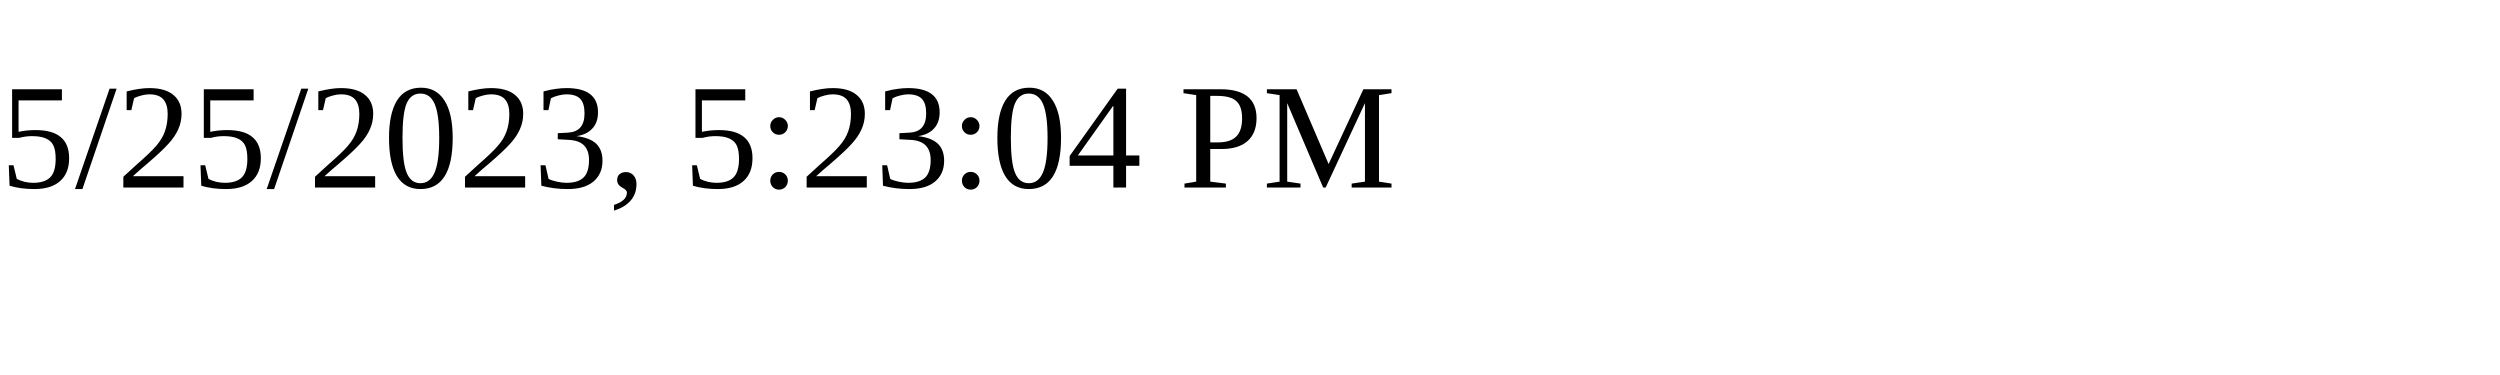
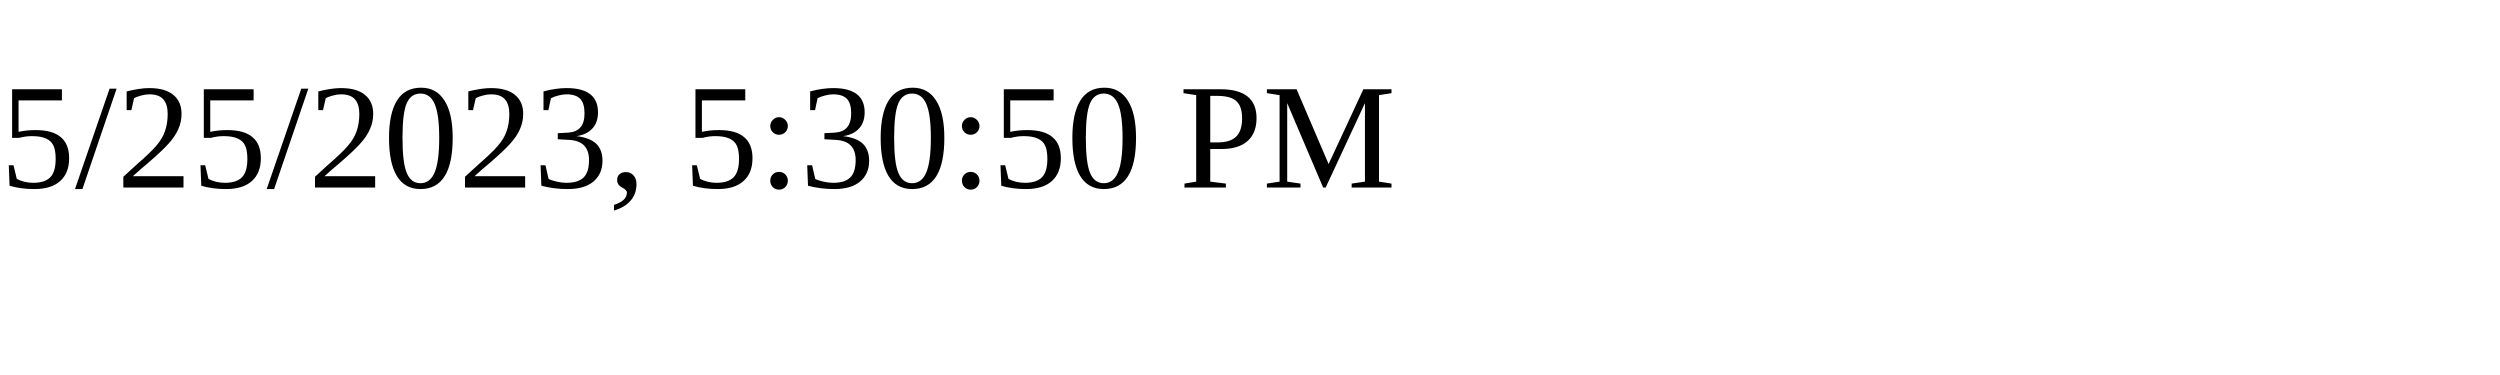
<svg xmlns="http://www.w3.org/2000/svg" height="30" width="200">
-   <text x="0" y="15">5/25/2023, 5:23:04 PM</text>
+   <text x="0" y="15">5/25/2023, 5:30:50 PM</text>
</svg>
